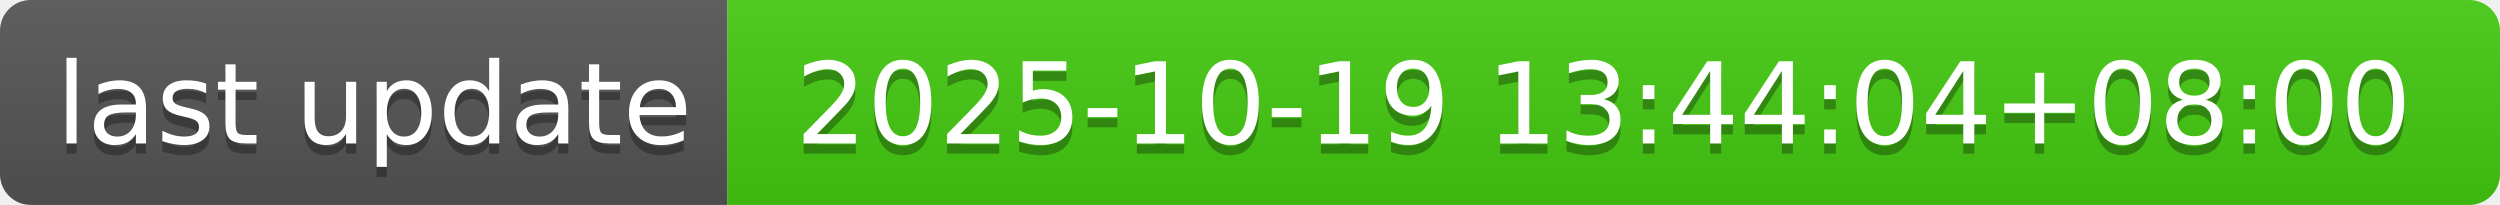
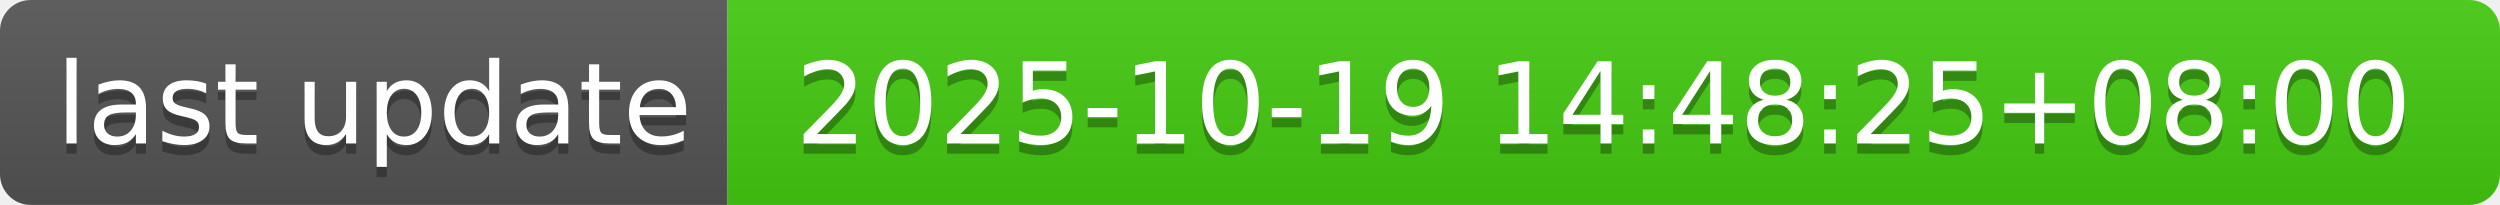
- <svg xmlns="http://www.w3.org/2000/svg" width="244" height="20" role="img" aria-label="last update: 2025-10-19 13:44:04+08:00">
+ <svg xmlns="http://www.w3.org/2000/svg" width="244" height="20" role="img" aria-label="last update: 2025-10-19 14:48:25+08:00">
  <linearGradient id="s" x2="0" y2="100%">
    <stop offset="0" stop-color="#bbb" stop-opacity=".1" />
    <stop offset="1" stop-opacity=".1" />
  </linearGradient>
  <clipPath id="r">
    <rect width="244" height="20" rx="3" fill="#fff" />
  </clipPath>
  <g clip-path="url(#r)">
    <rect width="71" height="20" fill="#555" />
    <rect x="71" width="173" height="20" fill="#4c1" />
    <rect width="244" height="20" fill="url(#s)" />
  </g>
  <g fill="#fff" text-anchor="middle" font-family="Verdana,Geneva,DejaVu Sans,sans-serif" text-rendering="geometricPrecision" font-size="110">
    <text aria-hidden="true" x="365" y="150" fill="#010101" fill-opacity=".3" transform="scale(.1)" textLength="610">last update</text>
    <text x="365" y="140" transform="scale(.1)" fill="#fff" textLength="610">last update</text>
-     <text aria-hidden="true" x="1565" y="150" fill="#010101" fill-opacity=".3" transform="scale(.1)" textLength="1630">2025-10-19 13:44:04+08:00</text>
-     <text x="1565" y="140" transform="scale(.1)" fill="#fff" textLength="1630">2025-10-19 13:44:04+08:00</text>
+     <text aria-hidden="true" x="1565" y="150" fill="#010101" fill-opacity=".3" transform="scale(.1)" textLength="1630">2025-10-19 14:48:25+08:00</text>
+     <text x="1565" y="140" transform="scale(.1)" fill="#fff" textLength="1630">2025-10-19 14:48:25+08:00</text>
  </g>
</svg>
